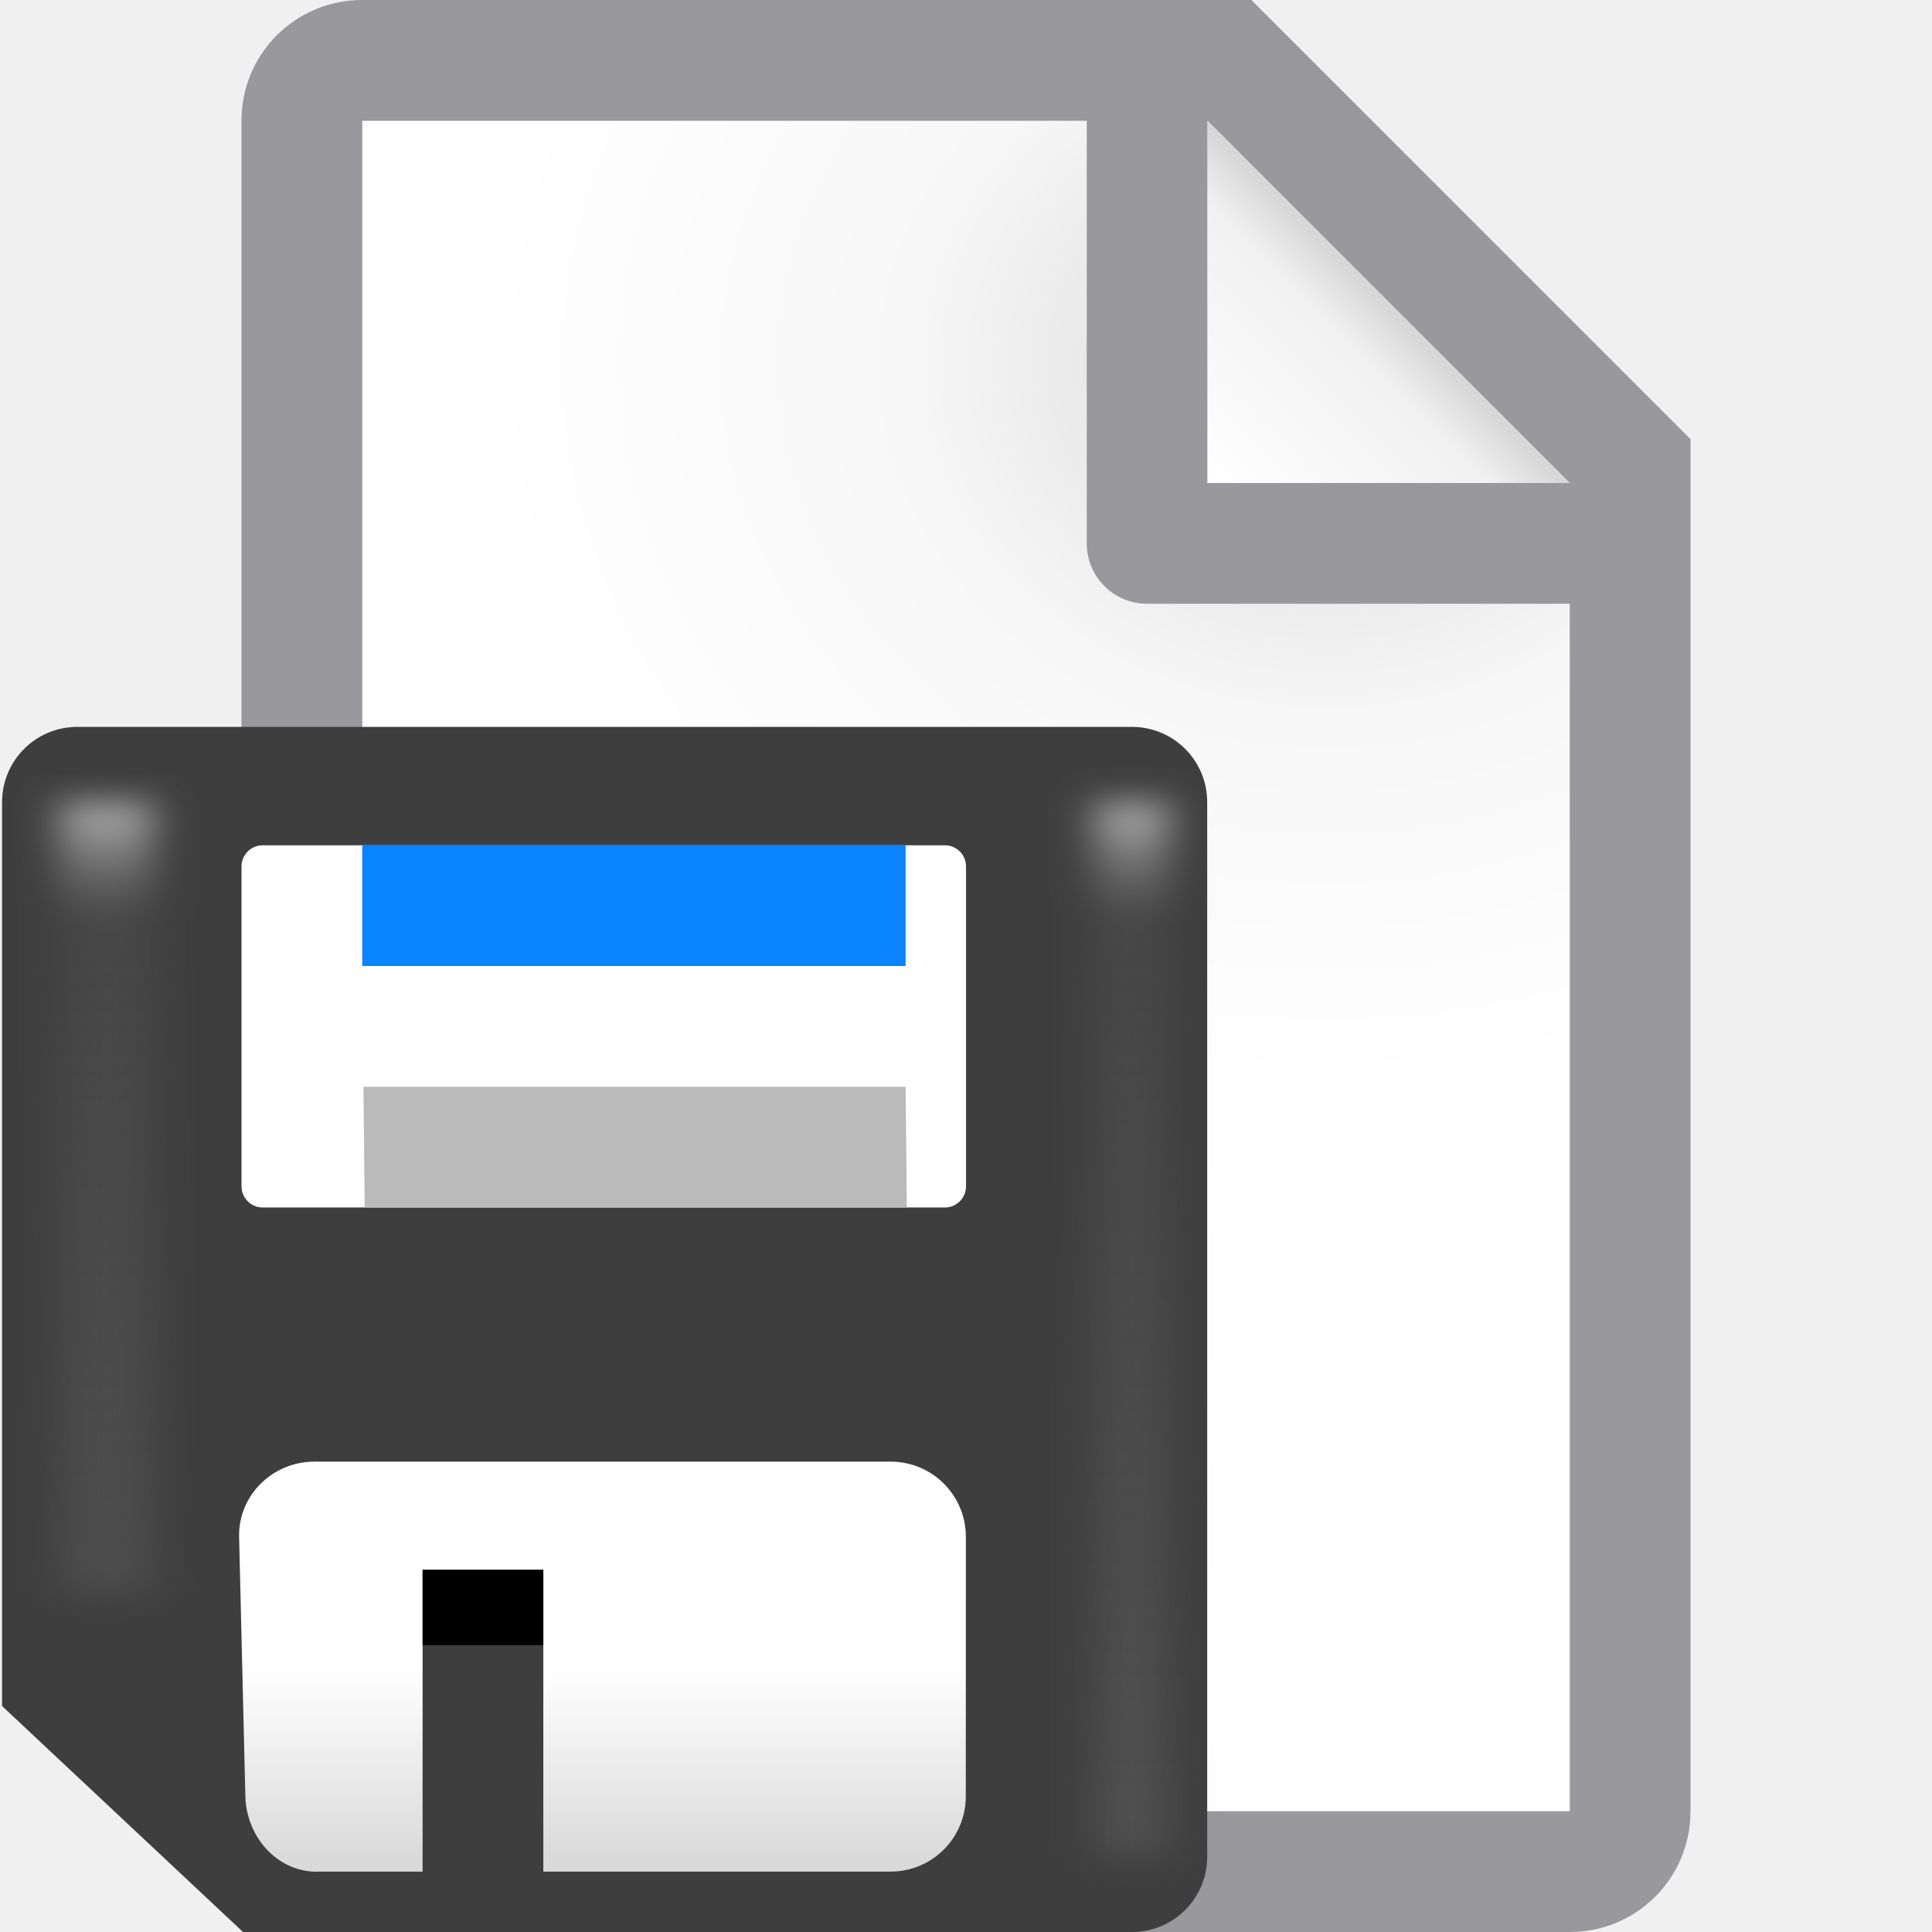
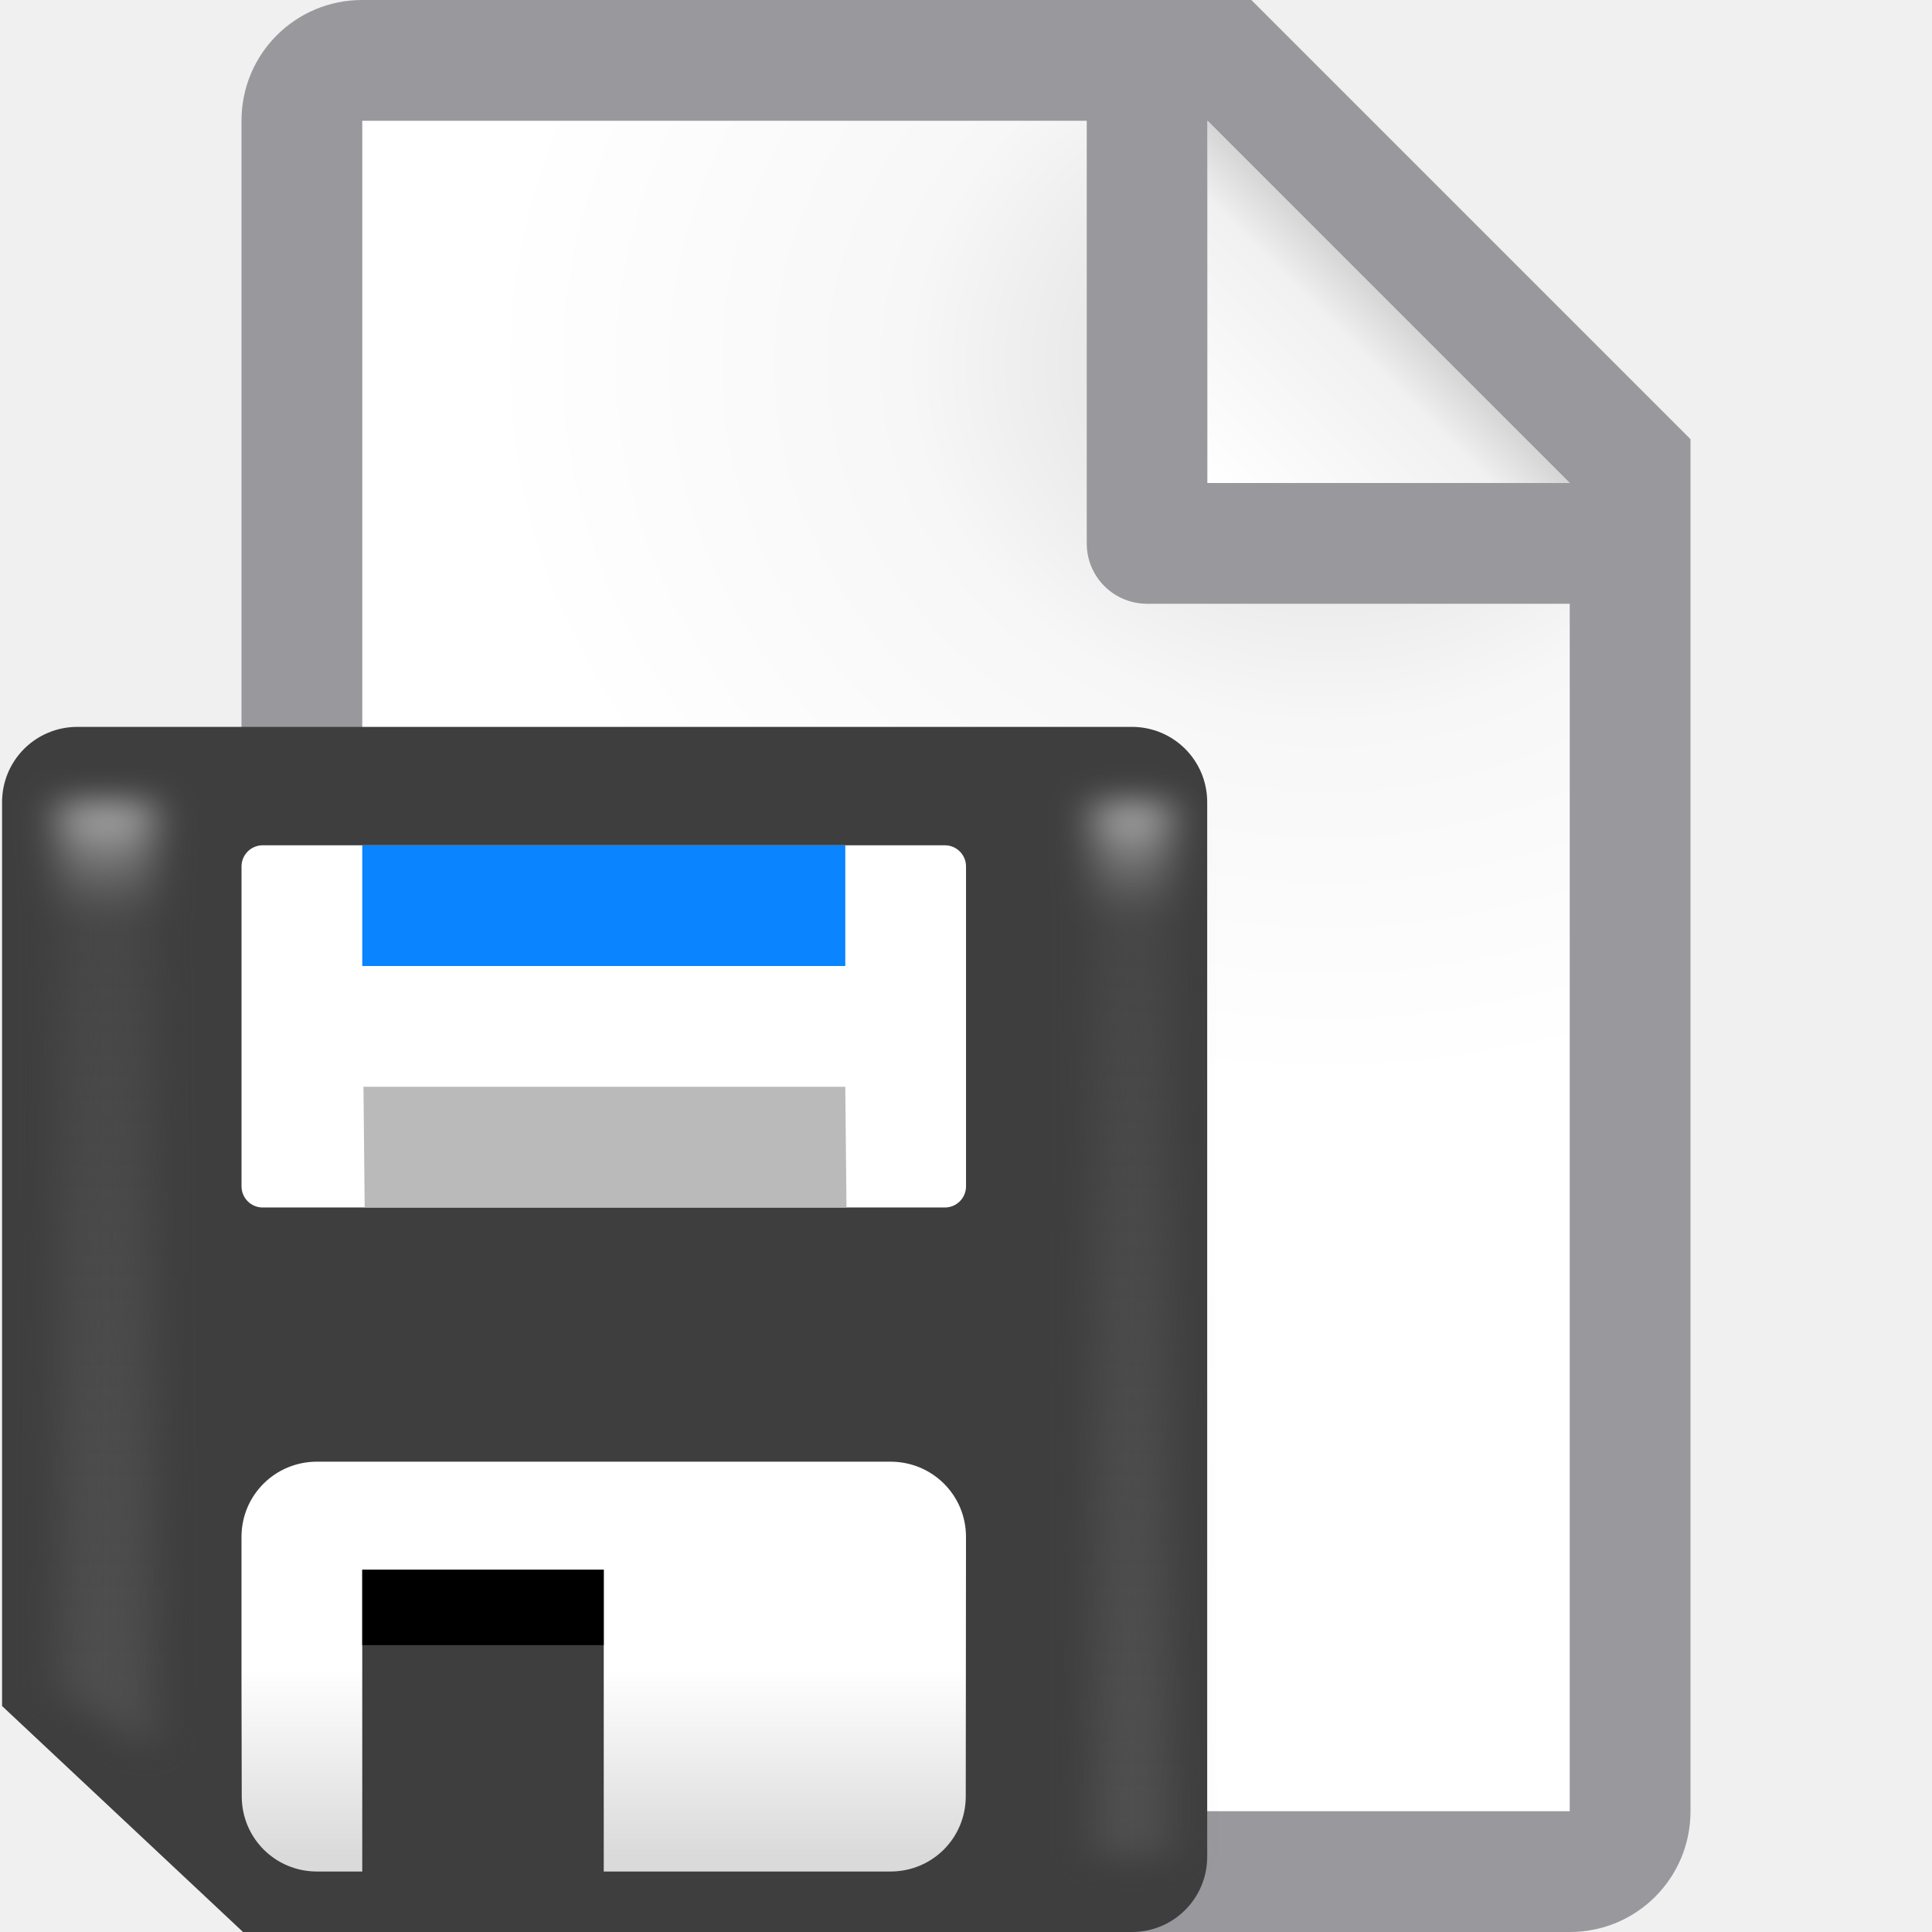
<svg xmlns="http://www.w3.org/2000/svg" viewBox="0 0 16 16">
-   <linearGradient id="a" gradientUnits="userSpaceOnUse" x1="9" x2="9" y1="15" y2="10">
+   <linearGradient id="a" gradientUnits="userSpaceOnUse" x1="11.631" x2="11.631" y1="15.376" y2="12.257">
    <stop offset="0" stop-color="#dadada" />
    <stop offset=".5" stop-color="#fff" />
    <stop offset="1" stop-color="#fff" />
  </linearGradient>
  <filter id="b" color-interpolation-filters="sRGB" height="1.071" width="2.278" x="-.639" y="-.035">
    <feGaussianBlur stdDeviation=".266" />
  </filter>
  <linearGradient id="c" gradientUnits="userSpaceOnUse" x1="15" x2="15" y1="18" y2="1">
    <stop offset="0" stop-color="#4f4f4f" />
    <stop offset=".882" stop-color="#4f4f4f" stop-opacity=".498" />
    <stop offset="1" stop-color="#b7b7b7" />
  </linearGradient>
  <linearGradient id="d" gradientUnits="userSpaceOnUse" x1="10" x2="11.5" y1="4" y2="2.5">
    <stop offset="0" stop-color="#fff" />
    <stop offset=".78" stop-color="#f1f1f1" />
    <stop offset="1" stop-color="#d5d5d5" />
  </linearGradient>
  <radialGradient id="e" cx="10.994" cy="4.428" gradientTransform="matrix(1.4 .00000004 -.00000001 1.2 -4.39185 -2.314129)" gradientUnits="userSpaceOnUse" r="5">
    <stop offset="0" stop-color="#d7d7d7" />
    <stop offset=".499" stop-color="#f7f7f7" />
    <stop offset="1" stop-color="#fff" />
  </radialGradient>
  <path d="m3 1v14h10v-11.295l-2.695-2.705z" fill="url(#e)" />
  <path d="m3 0c-.554 0-1 .446-1 1v14c0 .554.446 1 1 1h10c.554 0 1-.446 1-1v-10.5-.863l-3.637-3.637h-.863zm0 1h6v3.5c0 .277.223.5.5.5h3.5v10h-10zm7 0 3 3h-3z" fill="#98989d" />
  <path d="m10 1 3 3h-3z" fill="url(#d)" />
  <g transform="matrix(.6237679 0 0 .6237679 .017212 6.019714)">
    <path d="m1 0c-.554 0-1.0.446-1 1v12l3.199 3h11.801c.554 0 1-.446 1-1v-14c0-.554-.446-1-1-1z" fill="#3e3e3e" />
    <g fill="#fff">
      <rect height="4.809" ry=".281" width="9.619" x="3.179" y="1.572" />
-       <path d="m4.147 9.755c-.554 0-1.013.446-1 1l.083 3.443c.013.554.447 1.032 1 1h1.353v-4.008h1.603v4.008h4.609c.554 0 1-.446 1-1l.001-3.443c0-.554-.446-1-1-1z" fill="url(#a)" />
+       <path d="m8.625 12.105c-.346 0-.625.277-.625.623v1.271l.002.877c0.0.346.277.623.623.623h.375v-2.5h2v2.5h2 .375c.346 0 .623-.277.623-.623l.002-2.148c0-.346-.279-.623-.625-.623h-.375-4z" fill="url(#a)" stroke-width=".624" transform="matrix(1.60316 0 0 1.60316 -9.646557 -9.650568)" />
    </g>
-     <path d="m5.583 11.191h1.603v1h-1.603z" />
+     <path d="m4.782 11.191h3.206v1h-3.206z" />
    <path d="m14 1h1v18h-1z" fill="url(#c)" filter="url(#b)" transform="matrix(1 0 0 .7777778 .5 .222222)" />
-     <path d="m14 1h1.237v13.5h-1.237z" fill="url(#c)" filter="url(#b)" transform="matrix(1 0 0 .7777778 -13.23729 .222222)" />
-     <path d="m4.798 4.778h7.198l.016 1.603h-7.198z" fill="#bababa" />
-     <path d="m4.782 1.572h7.214v1.603h-7.214z" fill="#0a84ff" />
+     <path d="m14 1h1.237v16.194l-1.237-1.031z" fill="url(#c)" filter="url(#b)" transform="matrix(1 0 0 .7777778 -13.23729 .222222)" />
+     <path d="m4.798 4.778 6.397 0.0.016 1.603-6.397-0z" fill="#bababa" />
+     <path d="m4.782 1.572 6.413 0v1.603l-6.413-0z" fill="#0a84ff" />
  </g>
</svg>
